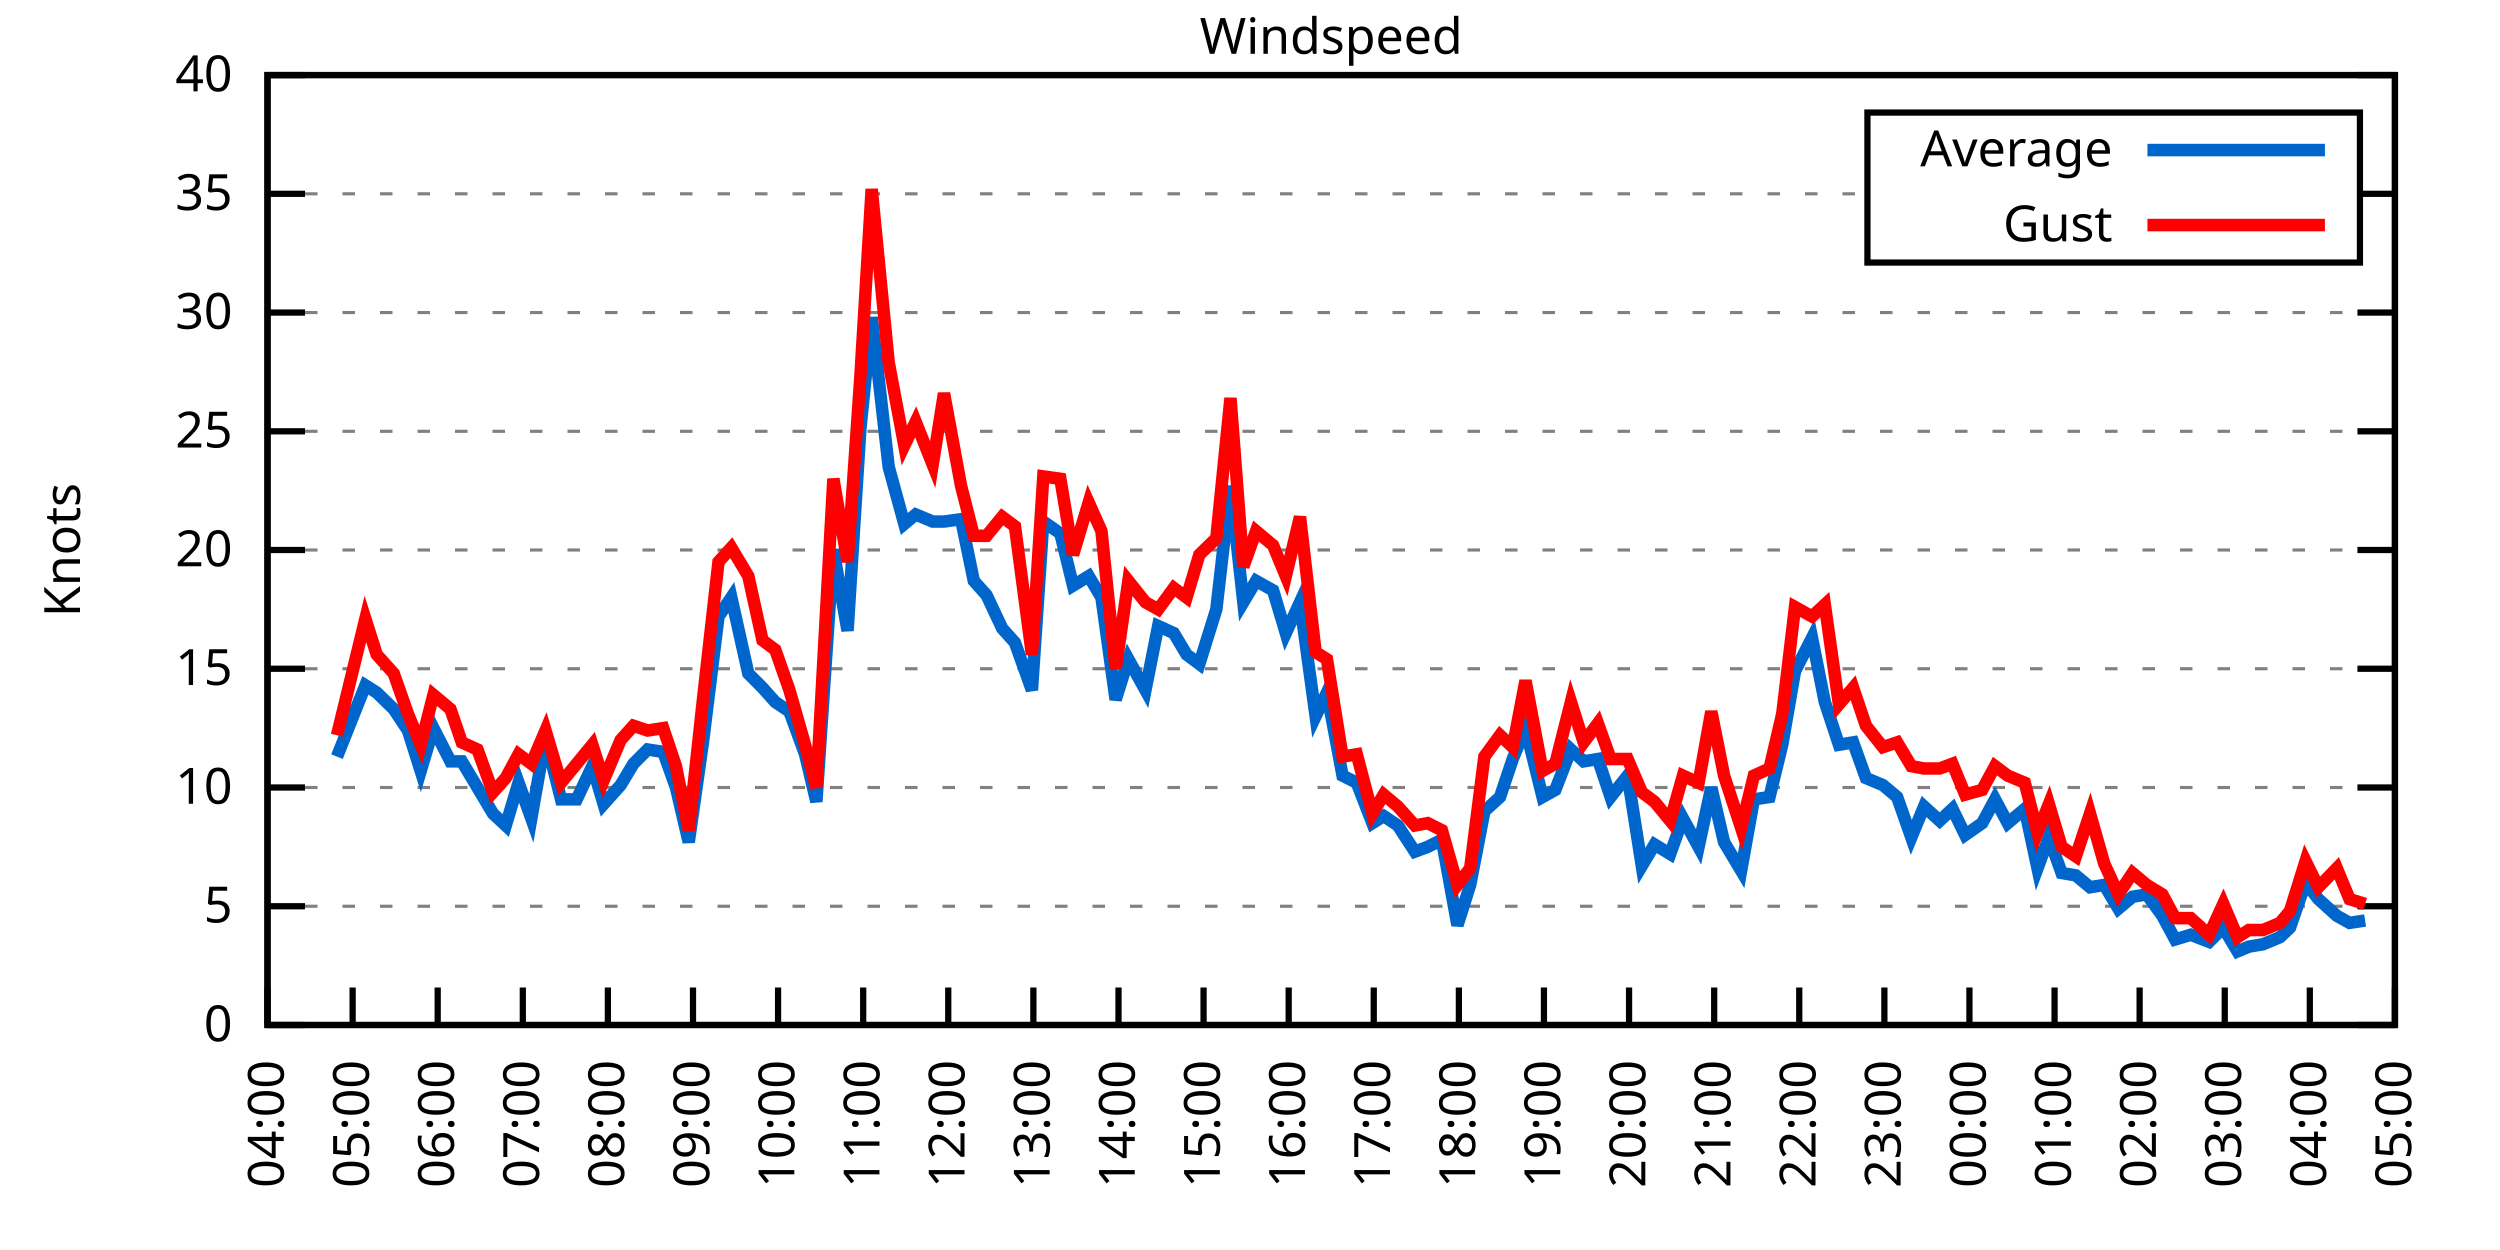
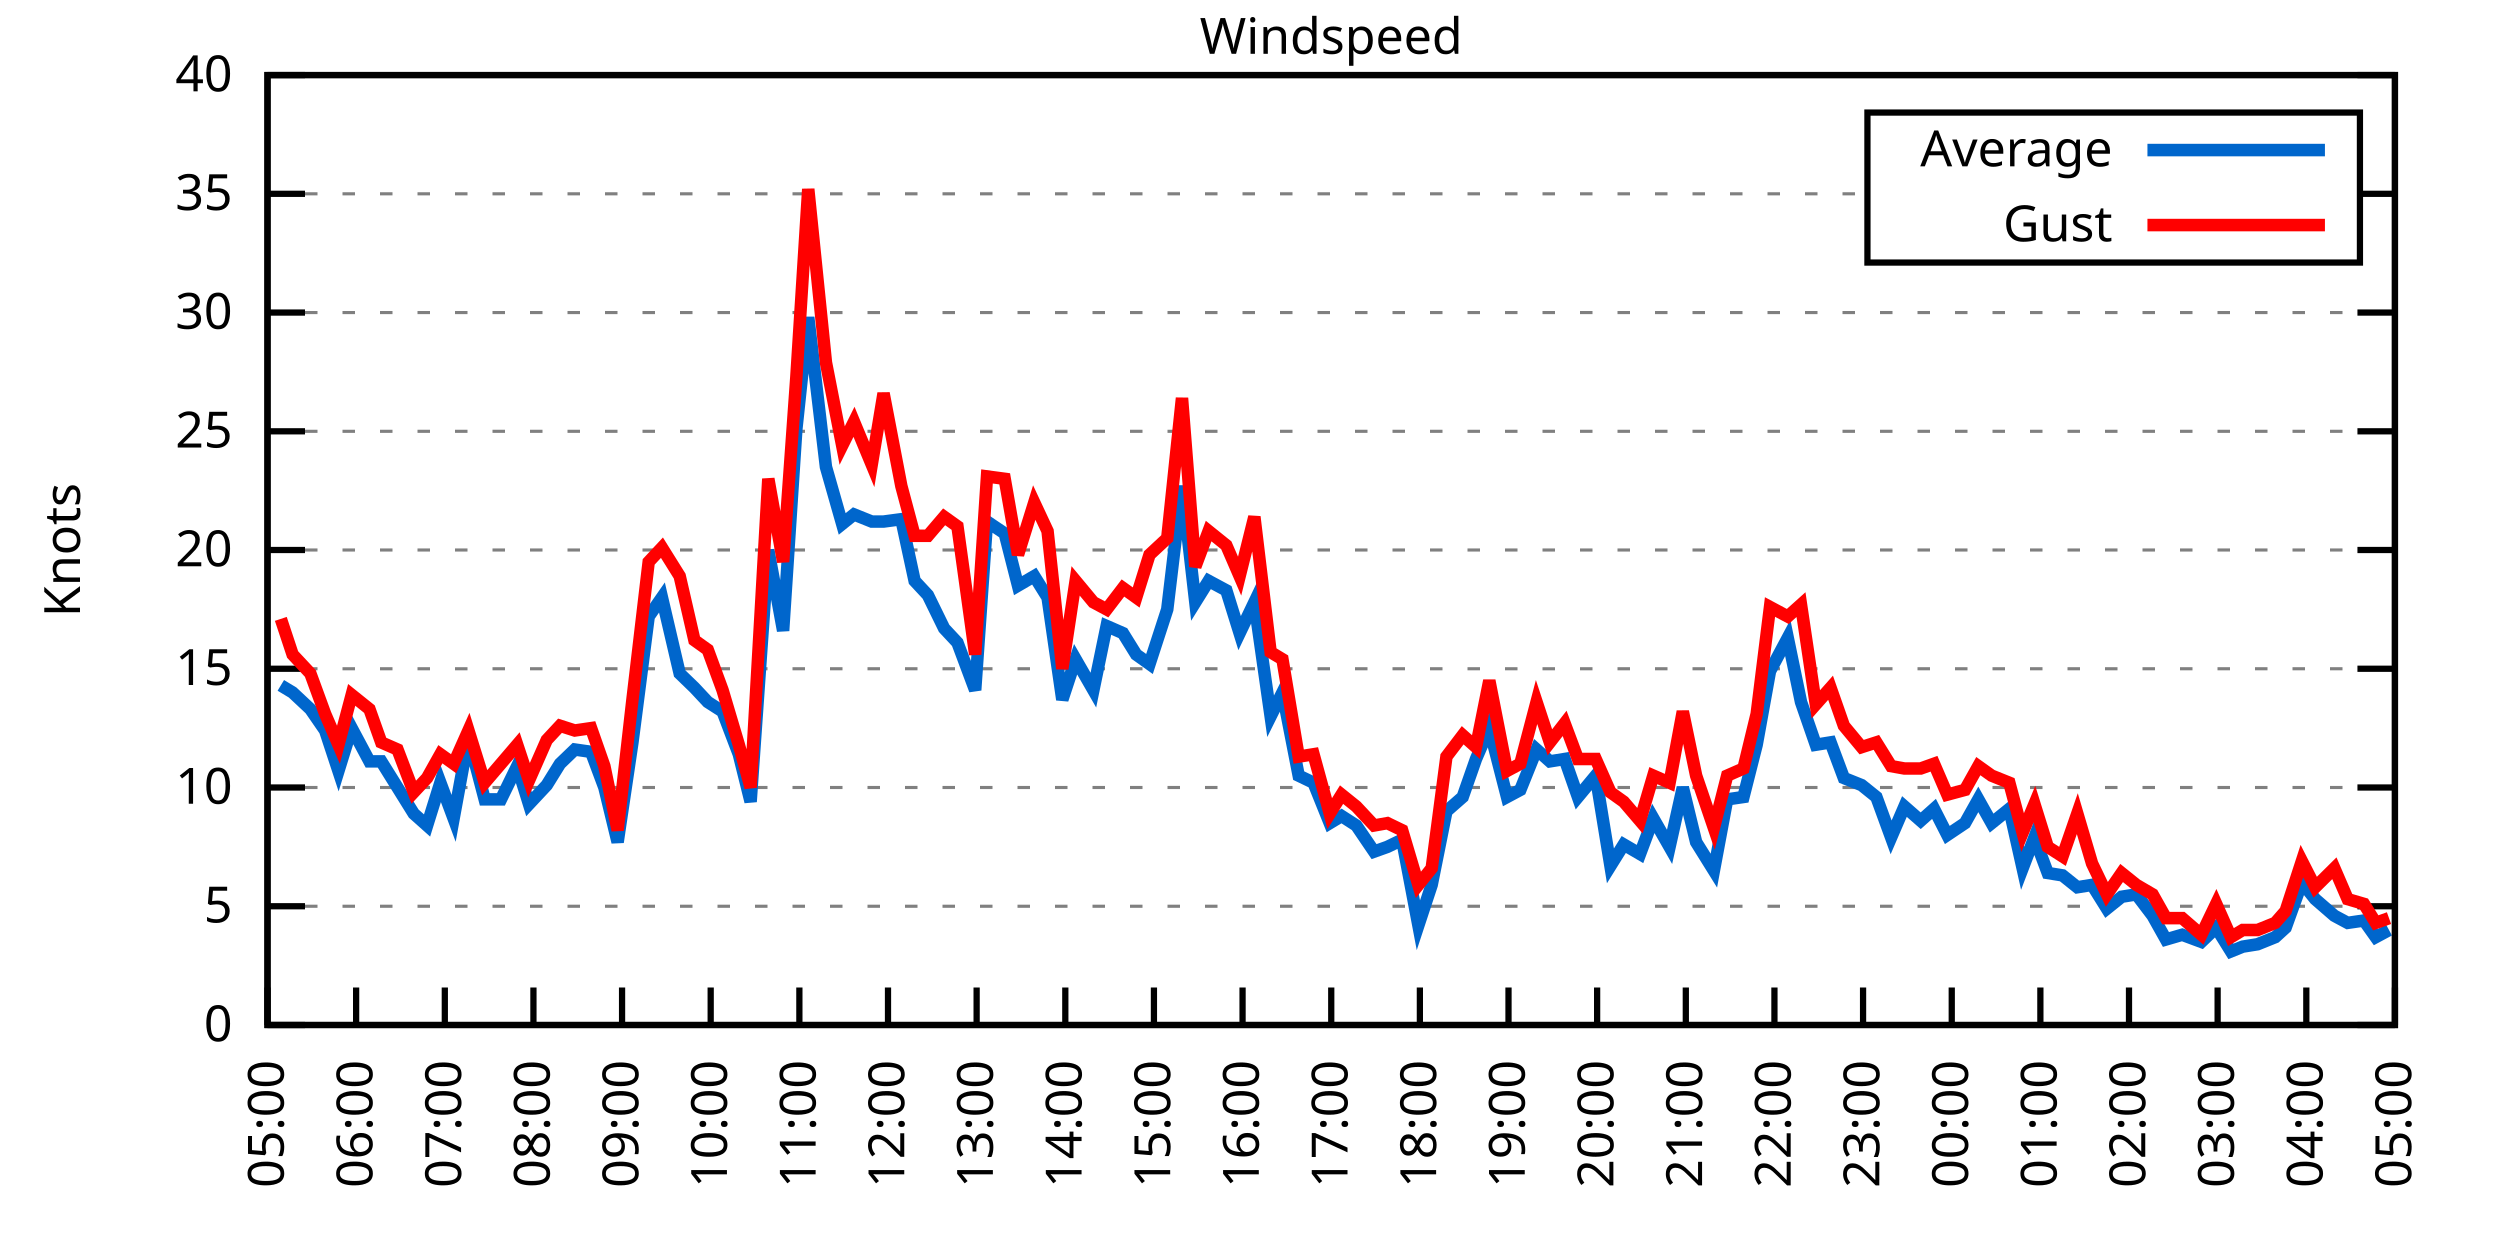
<svg xmlns="http://www.w3.org/2000/svg" xmlns:xlink="http://www.w3.org/1999/xlink" width="400" height="200" viewBox="0 0 400 200">
  <g id="gnuplot_canvas">
    <rect x="0" y="0" width="400" height="200" fill="none" />
    <defs>
      <circle id="gpDot" r="0.5" stroke-width="0.5" stroke="currentColor" />
      <path id="gpPt0" stroke-width="0.333" stroke="currentColor" d="M-1,0 h2 M0,-1 v2" />
      <path id="gpPt1" stroke-width="0.333" stroke="currentColor" d="M-1,-1 L1,1 M1,-1 L-1,1" />
      <path id="gpPt2" stroke-width="0.333" stroke="currentColor" d="M-1,0 L1,0 M0,-1 L0,1 M-1,-1 L1,1 M-1,1 L1,-1" />
      <rect id="gpPt3" stroke-width="0.333" stroke="currentColor" x="-1" y="-1" width="2" height="2" />
      <rect id="gpPt4" stroke-width="0.333" stroke="currentColor" fill="currentColor" x="-1" y="-1" width="2" height="2" />
      <circle id="gpPt5" stroke-width="0.333" stroke="currentColor" cx="0" cy="0" r="1" />
      <use xlink:href="#gpPt5" id="gpPt6" fill="currentColor" stroke="none" />
      <path id="gpPt7" stroke-width="0.333" stroke="currentColor" d="M0,-1.33 L-1.33,0.67 L1.33,0.67 z" />
      <use xlink:href="#gpPt7" id="gpPt8" fill="currentColor" stroke="none" />
      <use xlink:href="#gpPt7" id="gpPt9" stroke="currentColor" transform="rotate(180)" />
      <use xlink:href="#gpPt9" id="gpPt10" fill="currentColor" stroke="none" />
      <use xlink:href="#gpPt3" id="gpPt11" stroke="currentColor" transform="rotate(45)" />
      <use xlink:href="#gpPt11" id="gpPt12" fill="currentColor" stroke="none" />
      <path id="gpPt13" stroke-width="0.333" stroke="currentColor" d="M0,1.330 L1.265,0.411 L0.782,-1.067 L-0.782,-1.076 L-1.265,0.411 z" />
      <use xlink:href="#gpPt13" id="gpPt14" fill="currentColor" stroke="none" />
      <filter id="textbox" filterUnits="objectBoundingBox" x="0" y="0" height="1" width="1">
        <feFlood flood-color="white" flood-opacity="1" result="bgnd" />
        <feComposite in="SourceGraphic" in2="bgnd" operator="atop" />
      </filter>
      <filter id="greybox" filterUnits="objectBoundingBox" x="0" y="0" height="1" width="1">
        <feFlood flood-color="lightgrey" flood-opacity="1" result="grey" />
        <feComposite in="SourceGraphic" in2="grey" operator="atop" />
      </filter>
    </defs>
    <g fill="none" color="white" stroke="currentColor" stroke-width="1.00" stroke-linecap="butt" stroke-linejoin="miter">
</g>
    <g fill="none" color="black" stroke="currentColor" stroke-width="1.00" stroke-linecap="butt" stroke-linejoin="miter">
      <g stroke="none" shape-rendering="crispEdges">
        <polygon fill="rgb(255, 255, 255)" points="42.80,164.00 383.18,164.00 383.18,12.02 42.80,12.02 " />
      </g>
    </g>
    <g fill="none" color="black" stroke="currentColor" stroke-width="1.00" stroke-linecap="butt" stroke-linejoin="miter">
</g>
    <g fill="none" color="black" stroke="black" stroke-width="0.50" stroke-linecap="butt" stroke-linejoin="miter">
</g>
    <g fill="none" color="gray" stroke="currentColor" stroke-width="0.50" stroke-linecap="butt" stroke-linejoin="miter">
      <path stroke="gray" stroke-dasharray="2,4" class="gridline" d="M42.80,164.00 L383.19,164.00  " />
    </g>
    <g fill="none" color="gray" stroke="gray" stroke-width="1.00" stroke-linecap="butt" stroke-linejoin="miter">
</g>
    <g fill="none" color="black" stroke="currentColor" stroke-width="1.00" stroke-linecap="butt" stroke-linejoin="miter">
      <path stroke="black" d="M42.80,164.00 L48.80,164.00 M383.19,164.00 L377.19,164.00  " />
      <g transform="translate(37.20,166.60)" stroke="none" fill="black" font-family="Sans" font-size="8.00" text-anchor="end">
        <text>
          <tspan font-family="Sans"> 0</tspan>
        </text>
      </g>
    </g>
    <g fill="none" color="black" stroke="currentColor" stroke-width="1.00" stroke-linecap="butt" stroke-linejoin="miter">
</g>
    <g fill="none" color="black" stroke="black" stroke-width="0.50" stroke-linecap="butt" stroke-linejoin="miter">
</g>
    <g fill="none" color="gray" stroke="currentColor" stroke-width="0.50" stroke-linecap="butt" stroke-linejoin="miter">
      <path stroke="gray" stroke-dasharray="2,4" class="gridline" d="M42.80,145.00 L383.19,145.00  " />
    </g>
    <g fill="none" color="gray" stroke="gray" stroke-width="1.00" stroke-linecap="butt" stroke-linejoin="miter">
</g>
    <g fill="none" color="black" stroke="currentColor" stroke-width="1.00" stroke-linecap="butt" stroke-linejoin="miter">
      <path stroke="black" d="M42.80,145.00 L48.80,145.00 M383.19,145.00 L377.19,145.00  " />
      <g transform="translate(37.20,147.60)" stroke="none" fill="black" font-family="Sans" font-size="8.00" text-anchor="end">
        <text>
          <tspan font-family="Sans"> 5</tspan>
        </text>
      </g>
    </g>
    <g fill="none" color="black" stroke="currentColor" stroke-width="1.00" stroke-linecap="butt" stroke-linejoin="miter">
</g>
    <g fill="none" color="black" stroke="black" stroke-width="0.50" stroke-linecap="butt" stroke-linejoin="miter">
</g>
    <g fill="none" color="gray" stroke="currentColor" stroke-width="0.50" stroke-linecap="butt" stroke-linejoin="miter">
      <path stroke="gray" stroke-dasharray="2,4" class="gridline" d="M42.80,126.00 L383.19,126.00  " />
    </g>
    <g fill="none" color="gray" stroke="gray" stroke-width="1.00" stroke-linecap="butt" stroke-linejoin="miter">
</g>
    <g fill="none" color="black" stroke="currentColor" stroke-width="1.00" stroke-linecap="butt" stroke-linejoin="miter">
      <path stroke="black" d="M42.80,126.00 L48.80,126.00 M383.19,126.00 L377.19,126.00  " />
      <g transform="translate(37.20,128.60)" stroke="none" fill="black" font-family="Sans" font-size="8.00" text-anchor="end">
        <text>
          <tspan font-family="Sans"> 10</tspan>
        </text>
      </g>
    </g>
    <g fill="none" color="black" stroke="currentColor" stroke-width="1.00" stroke-linecap="butt" stroke-linejoin="miter">
</g>
    <g fill="none" color="black" stroke="black" stroke-width="0.50" stroke-linecap="butt" stroke-linejoin="miter">
</g>
    <g fill="none" color="gray" stroke="currentColor" stroke-width="0.50" stroke-linecap="butt" stroke-linejoin="miter">
      <path stroke="gray" stroke-dasharray="2,4" class="gridline" d="M42.80,107.00 L383.19,107.00  " />
    </g>
    <g fill="none" color="gray" stroke="gray" stroke-width="1.00" stroke-linecap="butt" stroke-linejoin="miter">
</g>
    <g fill="none" color="black" stroke="currentColor" stroke-width="1.00" stroke-linecap="butt" stroke-linejoin="miter">
      <path stroke="black" d="M42.80,107.00 L48.80,107.00 M383.19,107.00 L377.19,107.00  " />
      <g transform="translate(37.20,109.60)" stroke="none" fill="black" font-family="Sans" font-size="8.00" text-anchor="end">
        <text>
          <tspan font-family="Sans"> 15</tspan>
        </text>
      </g>
    </g>
    <g fill="none" color="black" stroke="currentColor" stroke-width="1.00" stroke-linecap="butt" stroke-linejoin="miter">
</g>
    <g fill="none" color="black" stroke="black" stroke-width="0.50" stroke-linecap="butt" stroke-linejoin="miter">
</g>
    <g fill="none" color="gray" stroke="currentColor" stroke-width="0.50" stroke-linecap="butt" stroke-linejoin="miter">
      <path stroke="gray" stroke-dasharray="2,4" class="gridline" d="M42.80,88.00 L383.19,88.00  " />
    </g>
    <g fill="none" color="gray" stroke="gray" stroke-width="1.00" stroke-linecap="butt" stroke-linejoin="miter">
</g>
    <g fill="none" color="black" stroke="currentColor" stroke-width="1.00" stroke-linecap="butt" stroke-linejoin="miter">
      <path stroke="black" d="M42.80,88.00 L48.80,88.00 M383.19,88.00 L377.19,88.00  " />
      <g transform="translate(37.20,90.60)" stroke="none" fill="black" font-family="Sans" font-size="8.00" text-anchor="end">
        <text>
          <tspan font-family="Sans"> 20</tspan>
        </text>
      </g>
    </g>
    <g fill="none" color="black" stroke="currentColor" stroke-width="1.00" stroke-linecap="butt" stroke-linejoin="miter">
</g>
    <g fill="none" color="black" stroke="black" stroke-width="0.50" stroke-linecap="butt" stroke-linejoin="miter">
</g>
    <g fill="none" color="gray" stroke="currentColor" stroke-width="0.50" stroke-linecap="butt" stroke-linejoin="miter">
      <path stroke="gray" stroke-dasharray="2,4" class="gridline" d="M42.80,69.01 L383.19,69.01  " />
    </g>
    <g fill="none" color="gray" stroke="gray" stroke-width="1.00" stroke-linecap="butt" stroke-linejoin="miter">
</g>
    <g fill="none" color="black" stroke="currentColor" stroke-width="1.00" stroke-linecap="butt" stroke-linejoin="miter">
      <path stroke="black" d="M42.80,69.01 L48.80,69.01 M383.19,69.01 L377.19,69.01  " />
      <g transform="translate(37.20,71.61)" stroke="none" fill="black" font-family="Sans" font-size="8.00" text-anchor="end">
        <text>
          <tspan font-family="Sans"> 25</tspan>
        </text>
      </g>
    </g>
    <g fill="none" color="black" stroke="currentColor" stroke-width="1.00" stroke-linecap="butt" stroke-linejoin="miter">
</g>
    <g fill="none" color="black" stroke="black" stroke-width="0.50" stroke-linecap="butt" stroke-linejoin="miter">
</g>
    <g fill="none" color="gray" stroke="currentColor" stroke-width="0.50" stroke-linecap="butt" stroke-linejoin="miter">
      <path stroke="gray" stroke-dasharray="2,4" class="gridline" d="M42.80,50.01 L383.19,50.01  " />
    </g>
    <g fill="none" color="gray" stroke="gray" stroke-width="1.00" stroke-linecap="butt" stroke-linejoin="miter">
</g>
    <g fill="none" color="black" stroke="currentColor" stroke-width="1.00" stroke-linecap="butt" stroke-linejoin="miter">
      <path stroke="black" d="M42.80,50.01 L48.80,50.01 M383.19,50.01 L377.19,50.01  " />
      <g transform="translate(37.20,52.61)" stroke="none" fill="black" font-family="Sans" font-size="8.00" text-anchor="end">
        <text>
          <tspan font-family="Sans"> 30</tspan>
        </text>
      </g>
    </g>
    <g fill="none" color="black" stroke="currentColor" stroke-width="1.00" stroke-linecap="butt" stroke-linejoin="miter">
</g>
    <g fill="none" color="black" stroke="black" stroke-width="0.50" stroke-linecap="butt" stroke-linejoin="miter">
</g>
    <g fill="none" color="gray" stroke="currentColor" stroke-width="0.50" stroke-linecap="butt" stroke-linejoin="miter">
      <path stroke="gray" stroke-dasharray="2,4" class="gridline" d="M42.80,31.01 L298.79,31.01 M377.59,31.01 L383.19,31.01  " />
    </g>
    <g fill="none" color="gray" stroke="gray" stroke-width="1.00" stroke-linecap="butt" stroke-linejoin="miter">
</g>
    <g fill="none" color="black" stroke="currentColor" stroke-width="1.00" stroke-linecap="butt" stroke-linejoin="miter">
      <path stroke="black" d="M42.80,31.01 L48.80,31.01 M383.19,31.01 L377.19,31.01  " />
      <g transform="translate(37.20,33.61)" stroke="none" fill="black" font-family="Sans" font-size="8.00" text-anchor="end">
        <text>
          <tspan font-family="Sans"> 35</tspan>
        </text>
      </g>
    </g>
    <g fill="none" color="black" stroke="currentColor" stroke-width="1.00" stroke-linecap="butt" stroke-linejoin="miter">
</g>
    <g fill="none" color="black" stroke="black" stroke-width="0.50" stroke-linecap="butt" stroke-linejoin="miter">
</g>
    <g fill="none" color="gray" stroke="currentColor" stroke-width="0.50" stroke-linecap="butt" stroke-linejoin="miter">
      <path stroke="gray" stroke-dasharray="2,4" class="gridline" d="M42.80,12.01 L383.19,12.01  " />
    </g>
    <g fill="none" color="gray" stroke="gray" stroke-width="1.00" stroke-linecap="butt" stroke-linejoin="miter">
</g>
    <g fill="none" color="black" stroke="currentColor" stroke-width="1.00" stroke-linecap="butt" stroke-linejoin="miter">
      <path stroke="black" d="M42.80,12.01 L48.80,12.01 M383.19,12.01 L377.19,12.01  " />
      <g transform="translate(37.20,14.61)" stroke="none" fill="black" font-family="Sans" font-size="8.00" text-anchor="end">
        <text>
          <tspan font-family="Sans"> 40</tspan>
        </text>
      </g>
    </g>
    <g fill="none" color="black" stroke="currentColor" stroke-width="1.00" stroke-linecap="butt" stroke-linejoin="miter">
      <path stroke="black" d="M42.80,164.00 L42.80,158.00  " />
      <g transform="translate(45.40,169.60) rotate(270.00)" stroke="none" fill="black" font-family="Sans" font-size="8.00" text-anchor="end">
        <text>
-           <tspan font-family="Sans">04:00</tspan>
-         </text>
-       </g>
-     </g>
-     <g fill="none" color="black" stroke="currentColor" stroke-width="1.00" stroke-linecap="butt" stroke-linejoin="miter">
-       <path stroke="black" d="M56.42,164.00 L56.42,158.00  " />
-       <g transform="translate(59.02,169.60) rotate(270.00)" stroke="none" fill="black" font-family="Sans" font-size="8.00" text-anchor="end">
-         <text>
          <tspan font-family="Sans">05:00</tspan>
        </text>
      </g>
    </g>
    <g fill="none" color="black" stroke="currentColor" stroke-width="1.00" stroke-linecap="butt" stroke-linejoin="miter">
-       <path stroke="black" d="M70.03,164.00 L70.03,158.00  " />
-       <g transform="translate(72.63,169.60) rotate(270.00)" stroke="none" fill="black" font-family="Sans" font-size="8.00" text-anchor="end">
+       <path stroke="black" d="M56.98,164.00 L56.98,158.00  " />
+       <g transform="translate(59.58,169.60) rotate(270.00)" stroke="none" fill="black" font-family="Sans" font-size="8.00" text-anchor="end">
        <text>
          <tspan font-family="Sans">06:00</tspan>
        </text>
      </g>
    </g>
    <g fill="none" color="black" stroke="currentColor" stroke-width="1.00" stroke-linecap="butt" stroke-linejoin="miter">
-       <path stroke="black" d="M83.65,164.00 L83.65,158.00  " />
-       <g transform="translate(86.25,169.60) rotate(270.00)" stroke="none" fill="black" font-family="Sans" font-size="8.00" text-anchor="end">
+       <path stroke="black" d="M71.17,164.00 L71.17,158.00  " />
+       <g transform="translate(73.77,169.60) rotate(270.00)" stroke="none" fill="black" font-family="Sans" font-size="8.00" text-anchor="end">
        <text>
          <tspan font-family="Sans">07:00</tspan>
        </text>
      </g>
    </g>
    <g fill="none" color="black" stroke="currentColor" stroke-width="1.00" stroke-linecap="butt" stroke-linejoin="miter">
-       <path stroke="black" d="M97.26,164.00 L97.26,158.00  " />
-       <g transform="translate(99.86,169.60) rotate(270.00)" stroke="none" fill="black" font-family="Sans" font-size="8.00" text-anchor="end">
+       <path stroke="black" d="M85.35,164.00 L85.35,158.00  " />
+       <g transform="translate(87.95,169.60) rotate(270.00)" stroke="none" fill="black" font-family="Sans" font-size="8.00" text-anchor="end">
        <text>
          <tspan font-family="Sans">08:00</tspan>
        </text>
      </g>
    </g>
    <g fill="none" color="black" stroke="currentColor" stroke-width="1.00" stroke-linecap="butt" stroke-linejoin="miter">
-       <path stroke="black" d="M110.88,164.00 L110.88,158.00  " />
-       <g transform="translate(113.48,169.60) rotate(270.00)" stroke="none" fill="black" font-family="Sans" font-size="8.00" text-anchor="end">
+       <path stroke="black" d="M99.53,164.00 L99.53,158.00  " />
+       <g transform="translate(102.13,169.60) rotate(270.00)" stroke="none" fill="black" font-family="Sans" font-size="8.00" text-anchor="end">
        <text>
          <tspan font-family="Sans">09:00</tspan>
        </text>
      </g>
    </g>
    <g fill="none" color="black" stroke="currentColor" stroke-width="1.00" stroke-linecap="butt" stroke-linejoin="miter">
-       <path stroke="black" d="M124.49,164.00 L124.49,158.00  " />
-       <g transform="translate(127.09,169.60) rotate(270.00)" stroke="none" fill="black" font-family="Sans" font-size="8.00" text-anchor="end">
+       <path stroke="black" d="M113.71,164.00 L113.71,158.00  " />
+       <g transform="translate(116.31,169.60) rotate(270.00)" stroke="none" fill="black" font-family="Sans" font-size="8.00" text-anchor="end">
        <text>
          <tspan font-family="Sans">10:00</tspan>
        </text>
      </g>
    </g>
    <g fill="none" color="black" stroke="currentColor" stroke-width="1.00" stroke-linecap="butt" stroke-linejoin="miter">
-       <path stroke="black" d="M138.11,164.00 L138.11,158.00  " />
-       <g transform="translate(140.71,169.60) rotate(270.00)" stroke="none" fill="black" font-family="Sans" font-size="8.00" text-anchor="end">
+       <path stroke="black" d="M127.90,164.00 L127.90,158.00  " />
+       <g transform="translate(130.50,169.60) rotate(270.00)" stroke="none" fill="black" font-family="Sans" font-size="8.00" text-anchor="end">
        <text>
          <tspan font-family="Sans">11:00</tspan>
        </text>
      </g>
    </g>
    <g fill="none" color="black" stroke="currentColor" stroke-width="1.00" stroke-linecap="butt" stroke-linejoin="miter">
-       <path stroke="black" d="M151.72,164.00 L151.72,158.00  " />
-       <g transform="translate(154.32,169.60) rotate(270.00)" stroke="none" fill="black" font-family="Sans" font-size="8.00" text-anchor="end">
+       <path stroke="black" d="M142.08,164.00 L142.08,158.00  " />
+       <g transform="translate(144.68,169.60) rotate(270.00)" stroke="none" fill="black" font-family="Sans" font-size="8.00" text-anchor="end">
        <text>
          <tspan font-family="Sans">12:00</tspan>
        </text>
      </g>
    </g>
    <g fill="none" color="black" stroke="currentColor" stroke-width="1.00" stroke-linecap="butt" stroke-linejoin="miter">
-       <path stroke="black" d="M165.34,164.00 L165.34,158.00  " />
-       <g transform="translate(167.94,169.60) rotate(270.00)" stroke="none" fill="black" font-family="Sans" font-size="8.00" text-anchor="end">
+       <path stroke="black" d="M156.26,164.00 L156.26,158.00  " />
+       <g transform="translate(158.86,169.60) rotate(270.00)" stroke="none" fill="black" font-family="Sans" font-size="8.00" text-anchor="end">
        <text>
          <tspan font-family="Sans">13:00</tspan>
        </text>
      </g>
    </g>
    <g fill="none" color="black" stroke="currentColor" stroke-width="1.00" stroke-linecap="butt" stroke-linejoin="miter">
-       <path stroke="black" d="M178.96,164.00 L178.96,158.00  " />
-       <g transform="translate(181.56,169.60) rotate(270.00)" stroke="none" fill="black" font-family="Sans" font-size="8.00" text-anchor="end">
+       <path stroke="black" d="M170.45,164.00 L170.45,158.00  " />
+       <g transform="translate(173.05,169.60) rotate(270.00)" stroke="none" fill="black" font-family="Sans" font-size="8.00" text-anchor="end">
        <text>
          <tspan font-family="Sans">14:00</tspan>
        </text>
      </g>
    </g>
    <g fill="none" color="black" stroke="currentColor" stroke-width="1.00" stroke-linecap="butt" stroke-linejoin="miter">
-       <path stroke="black" d="M192.57,164.00 L192.57,158.00  " />
-       <g transform="translate(195.17,169.60) rotate(270.00)" stroke="none" fill="black" font-family="Sans" font-size="8.00" text-anchor="end">
+       <path stroke="black" d="M184.63,164.00 L184.63,158.00  " />
+       <g transform="translate(187.23,169.60) rotate(270.00)" stroke="none" fill="black" font-family="Sans" font-size="8.00" text-anchor="end">
        <text>
          <tspan font-family="Sans">15:00</tspan>
        </text>
      </g>
    </g>
    <g fill="none" color="black" stroke="currentColor" stroke-width="1.00" stroke-linecap="butt" stroke-linejoin="miter">
-       <path stroke="black" d="M206.19,164.00 L206.19,158.00  " />
-       <g transform="translate(208.79,169.60) rotate(270.00)" stroke="none" fill="black" font-family="Sans" font-size="8.00" text-anchor="end">
+       <path stroke="black" d="M198.81,164.00 L198.81,158.00  " />
+       <g transform="translate(201.41,169.60) rotate(270.00)" stroke="none" fill="black" font-family="Sans" font-size="8.00" text-anchor="end">
        <text>
          <tspan font-family="Sans">16:00</tspan>
        </text>
      </g>
    </g>
    <g fill="none" color="black" stroke="currentColor" stroke-width="1.00" stroke-linecap="butt" stroke-linejoin="miter">
-       <path stroke="black" d="M219.80,164.00 L219.80,158.00  " />
-       <g transform="translate(222.40,169.60) rotate(270.00)" stroke="none" fill="black" font-family="Sans" font-size="8.00" text-anchor="end">
+       <path stroke="black" d="M213.00,164.00 L213.00,158.00  " />
+       <g transform="translate(215.60,169.60) rotate(270.00)" stroke="none" fill="black" font-family="Sans" font-size="8.00" text-anchor="end">
        <text>
          <tspan font-family="Sans">17:00</tspan>
        </text>
      </g>
    </g>
    <g fill="none" color="black" stroke="currentColor" stroke-width="1.00" stroke-linecap="butt" stroke-linejoin="miter">
-       <path stroke="black" d="M233.42,164.00 L233.42,158.00  " />
-       <g transform="translate(236.02,169.60) rotate(270.00)" stroke="none" fill="black" font-family="Sans" font-size="8.00" text-anchor="end">
+       <path stroke="black" d="M227.18,164.00 L227.18,158.00  " />
+       <g transform="translate(229.78,169.60) rotate(270.00)" stroke="none" fill="black" font-family="Sans" font-size="8.00" text-anchor="end">
        <text>
          <tspan font-family="Sans">18:00</tspan>
        </text>
      </g>
    </g>
    <g fill="none" color="black" stroke="currentColor" stroke-width="1.00" stroke-linecap="butt" stroke-linejoin="miter">
-       <path stroke="black" d="M247.03,164.00 L247.03,158.00  " />
-       <g transform="translate(249.63,169.60) rotate(270.00)" stroke="none" fill="black" font-family="Sans" font-size="8.00" text-anchor="end">
+       <path stroke="black" d="M241.36,164.00 L241.36,158.00  " />
+       <g transform="translate(243.96,169.60) rotate(270.00)" stroke="none" fill="black" font-family="Sans" font-size="8.00" text-anchor="end">
        <text>
          <tspan font-family="Sans">19:00</tspan>
        </text>
      </g>
    </g>
    <g fill="none" color="black" stroke="currentColor" stroke-width="1.00" stroke-linecap="butt" stroke-linejoin="miter">
-       <path stroke="black" d="M260.65,164.00 L260.65,158.00  " />
-       <g transform="translate(263.25,169.60) rotate(270.00)" stroke="none" fill="black" font-family="Sans" font-size="8.00" text-anchor="end">
+       <path stroke="black" d="M255.54,164.00 L255.54,158.00  " />
+       <g transform="translate(258.14,169.60) rotate(270.00)" stroke="none" fill="black" font-family="Sans" font-size="8.00" text-anchor="end">
        <text>
          <tspan font-family="Sans">20:00</tspan>
        </text>
      </g>
    </g>
    <g fill="none" color="black" stroke="currentColor" stroke-width="1.00" stroke-linecap="butt" stroke-linejoin="miter">
-       <path stroke="black" d="M274.27,164.00 L274.27,158.00  " />
-       <g transform="translate(276.87,169.60) rotate(270.00)" stroke="none" fill="black" font-family="Sans" font-size="8.00" text-anchor="end">
+       <path stroke="black" d="M269.73,164.00 L269.73,158.00  " />
+       <g transform="translate(272.33,169.60) rotate(270.00)" stroke="none" fill="black" font-family="Sans" font-size="8.00" text-anchor="end">
        <text>
          <tspan font-family="Sans">21:00</tspan>
        </text>
      </g>
    </g>
    <g fill="none" color="black" stroke="currentColor" stroke-width="1.00" stroke-linecap="butt" stroke-linejoin="miter">
-       <path stroke="black" d="M287.88,164.00 L287.88,158.00  " />
-       <g transform="translate(290.48,169.60) rotate(270.00)" stroke="none" fill="black" font-family="Sans" font-size="8.00" text-anchor="end">
+       <path stroke="black" d="M283.91,164.00 L283.91,158.00  " />
+       <g transform="translate(286.51,169.60) rotate(270.00)" stroke="none" fill="black" font-family="Sans" font-size="8.00" text-anchor="end">
        <text>
          <tspan font-family="Sans">22:00</tspan>
        </text>
      </g>
    </g>
    <g fill="none" color="black" stroke="currentColor" stroke-width="1.00" stroke-linecap="butt" stroke-linejoin="miter">
-       <path stroke="black" d="M301.50,164.00 L301.50,158.00  " />
-       <g transform="translate(304.10,169.60) rotate(270.00)" stroke="none" fill="black" font-family="Sans" font-size="8.00" text-anchor="end">
+       <path stroke="black" d="M298.09,164.00 L298.09,158.00  " />
+       <g transform="translate(300.69,169.60) rotate(270.00)" stroke="none" fill="black" font-family="Sans" font-size="8.00" text-anchor="end">
        <text>
          <tspan font-family="Sans">23:00</tspan>
        </text>
      </g>
    </g>
    <g fill="none" color="black" stroke="currentColor" stroke-width="1.00" stroke-linecap="butt" stroke-linejoin="miter">
-       <path stroke="black" d="M315.11,164.00 L315.11,158.00  " />
-       <g transform="translate(317.71,169.60) rotate(270.00)" stroke="none" fill="black" font-family="Sans" font-size="8.00" text-anchor="end">
+       <path stroke="black" d="M312.28,164.00 L312.28,158.00  " />
+       <g transform="translate(314.88,169.60) rotate(270.00)" stroke="none" fill="black" font-family="Sans" font-size="8.00" text-anchor="end">
        <text>
          <tspan font-family="Sans">00:00</tspan>
        </text>
      </g>
    </g>
    <g fill="none" color="black" stroke="currentColor" stroke-width="1.00" stroke-linecap="butt" stroke-linejoin="miter">
-       <path stroke="black" d="M328.73,164.00 L328.73,158.00  " />
-       <g transform="translate(331.33,169.60) rotate(270.00)" stroke="none" fill="black" font-family="Sans" font-size="8.00" text-anchor="end">
+       <path stroke="black" d="M326.46,164.00 L326.46,158.00  " />
+       <g transform="translate(329.06,169.60) rotate(270.00)" stroke="none" fill="black" font-family="Sans" font-size="8.00" text-anchor="end">
        <text>
          <tspan font-family="Sans">01:00</tspan>
        </text>
      </g>
    </g>
    <g fill="none" color="black" stroke="currentColor" stroke-width="1.00" stroke-linecap="butt" stroke-linejoin="miter">
-       <path stroke="black" d="M342.34,164.00 L342.34,158.00  " />
-       <g transform="translate(344.94,169.60) rotate(270.00)" stroke="none" fill="black" font-family="Sans" font-size="8.00" text-anchor="end">
+       <path stroke="black" d="M340.64,164.00 L340.64,158.00  " />
+       <g transform="translate(343.24,169.60) rotate(270.00)" stroke="none" fill="black" font-family="Sans" font-size="8.00" text-anchor="end">
        <text>
          <tspan font-family="Sans">02:00</tspan>
        </text>
      </g>
    </g>
    <g fill="none" color="black" stroke="currentColor" stroke-width="1.00" stroke-linecap="butt" stroke-linejoin="miter">
-       <path stroke="black" d="M355.96,164.00 L355.96,158.00  " />
-       <g transform="translate(358.56,169.60) rotate(270.00)" stroke="none" fill="black" font-family="Sans" font-size="8.00" text-anchor="end">
+       <path stroke="black" d="M354.82,164.00 L354.82,158.00  " />
+       <g transform="translate(357.42,169.60) rotate(270.00)" stroke="none" fill="black" font-family="Sans" font-size="8.00" text-anchor="end">
        <text>
          <tspan font-family="Sans">03:00</tspan>
        </text>
      </g>
    </g>
    <g fill="none" color="black" stroke="currentColor" stroke-width="1.00" stroke-linecap="butt" stroke-linejoin="miter">
-       <path stroke="black" d="M369.57,164.00 L369.57,158.00  " />
-       <g transform="translate(372.17,169.60) rotate(270.00)" stroke="none" fill="black" font-family="Sans" font-size="8.00" text-anchor="end">
+       <path stroke="black" d="M369.01,164.00 L369.01,158.00  " />
+       <g transform="translate(371.61,169.60) rotate(270.00)" stroke="none" fill="black" font-family="Sans" font-size="8.00" text-anchor="end">
        <text>
          <tspan font-family="Sans">04:00</tspan>
        </text>
      </g>
    </g>
    <g fill="none" color="black" stroke="currentColor" stroke-width="1.00" stroke-linecap="butt" stroke-linejoin="miter">
      <path stroke="black" d="M383.19,164.00 L383.19,158.00  " />
      <g transform="translate(385.79,169.60) rotate(270.00)" stroke="none" fill="black" font-family="Sans" font-size="8.00" text-anchor="end">
        <text>
          <tspan font-family="Sans">05:00</tspan>
        </text>
      </g>
    </g>
    <g fill="none" color="black" stroke="currentColor" stroke-width="1.00" stroke-linecap="butt" stroke-linejoin="miter">
</g>
    <g fill="none" color="black" stroke="currentColor" stroke-width="1.00" stroke-linecap="butt" stroke-linejoin="miter">
      <path stroke="black" d="M42.80,12.01 L42.80,164.00 L383.19,164.00 L383.19,12.01 L42.80,12.01 Z  " />
    </g>
    <g fill="none" color="black" stroke="currentColor" stroke-width="1.00" stroke-linecap="butt" stroke-linejoin="miter">
</g>
    <g fill="none" color="black" stroke="currentColor" stroke-width="1.00" stroke-linecap="butt" stroke-linejoin="miter">
      <path stroke="black" d="M298.79,42.01 L298.79,18.01 L377.59,18.01 L377.59,42.01 L298.79,42.01 Z  " />
    </g>
    <g id="Windspeed_plot_1">
      <g fill="none" color="white" stroke="black" stroke-width="2.00" stroke-linecap="butt" stroke-linejoin="miter">
</g>
      <g fill="none" color="black" stroke="currentColor" stroke-width="2.00" stroke-linecap="butt" stroke-linejoin="miter">
        <g transform="translate(337.99,26.61)" stroke="none" fill="black" font-family="Sans" font-size="8.00" text-anchor="end">
          <text>
            <tspan font-family="Sans">Average</tspan>
          </text>
        </g>
      </g>
      <g fill="none" color="black" stroke="currentColor" stroke-width="2.00" stroke-linecap="butt" stroke-linejoin="miter">
-         <path stroke="rgb(  0, 102, 204)" d="M343.59,24.01 L371.99,24.01 M53.92,121.06 L58.46,109.66 L60.27,110.80 L63.00,113.46 L65.27,116.88 L67.31,123.34   L69.35,116.50 L72.07,121.82 L73.89,121.82 L76.39,126.00 L78.88,130.18 L80.92,132.08 L82.97,125.24 L85.01,130.94   L87.28,118.02 L89.77,127.90 L92.27,127.90 L94.77,122.58 L96.58,128.66 L99.30,125.62 L101.35,122.20 L103.62,119.92   L106.11,120.30 L108.15,126.00 L110.20,134.74 L112.47,118.78 L114.96,98.64 L117.01,95.60 L119.73,107.76 L122.00,110.04   L124.04,112.32 L126.31,113.84 L128.81,120.68 L130.62,128.28 L133.34,88.00 L135.61,100.92 L137.66,68.63 L139.47,50.77   L142.19,74.71 L144.69,83.83 L146.51,82.31 L149.23,83.45 L151.04,83.45 L153.77,83.07 L155.81,92.94 L157.85,95.22   L160.35,100.54 L162.39,102.82 L165.11,110.42 L166.93,83.45 L169.65,85.35 L171.69,93.70 L174.19,92.18 L176.23,95.60   L178.50,111.94 L180.54,105.48 L183.27,110.42 L185.31,100.16 L187.81,101.30 L189.85,104.72 L191.89,106.24 L194.61,97.50   L196.88,77.75 L198.93,96.36 L200.97,92.94 L203.69,94.46 L205.73,101.30 L208.00,96.36 L210.50,114.60 L212.31,110.80   L214.81,124.10 L217.08,125.24 L219.58,131.70 L221.39,130.56 L223.66,132.08 L226.38,136.26 L228.43,135.50 L230.70,134.36   L233.19,148.04 L235.23,141.58 L237.50,129.80 L240.00,127.52 L242.04,121.44 L244.08,116.50 L246.81,127.52 L248.85,126.38   L251.35,119.92 L253.39,121.82 L255.66,121.44 L257.70,127.52 L260.42,124.10 L262.69,138.54 L264.73,135.12 L267.23,136.64   L269.27,130.94 L271.77,135.50 L273.81,126.00 L275.85,134.74 L278.58,139.30 L280.62,127.90 L283.12,127.52 L285.16,119.16   L287.20,107.38 L289.92,102.06 L291.97,112.32 L294.23,119.16 L296.50,118.78 L298.55,124.48 L301.27,125.62 L303.54,127.52   L305.81,133.98 L307.85,129.04 L310.35,131.32 L312.39,129.42 L314.43,133.60 L317.15,131.70 L319.20,127.90 L321.24,131.70   L323.96,129.42 L326.00,138.92 L327.82,133.98 L329.86,139.68 L332.13,140.06 L334.40,141.96 L336.67,141.58 L338.94,145.38   L341.21,143.48 L343.48,143.10 L345.97,146.52 L348.02,150.32 L350.51,149.56 L353.46,150.70 L355.73,148.42 L358.00,152.22   L359.82,151.46 L362.09,151.08 L364.81,149.94 L366.40,148.42 L368.89,141.20 L370.94,143.86 L373.89,146.52 L375.93,147.66   L378.42,147.28  " />
+         <path stroke="rgb(  0, 102, 204)" d="M343.59,24.01 L371.99,24.01 M44.93,109.66 L46.82,110.80 L49.66,113.46 L52.02,116.88 L54.15,123.34 L56.27,116.50   L59.11,121.82 L61.00,121.82 L63.60,126.00 L66.20,130.18 L68.33,132.08 L70.46,125.24 L72.58,130.94 L74.95,118.02   L77.55,127.90 L80.15,127.90 L82.75,122.58 L84.64,128.66 L87.48,125.62 L89.60,122.20 L91.97,119.92 L94.57,120.30   L96.70,126.00 L98.82,134.74 L101.19,118.78 L103.79,98.64 L105.91,95.60 L108.75,107.76 L111.11,110.04 L113.24,112.32   L115.61,113.84 L118.21,120.68 L120.10,128.28 L122.93,88.00 L125.30,100.92 L127.42,68.63 L129.32,50.77 L132.15,74.71   L134.75,83.83 L136.64,82.31 L139.48,83.45 L141.37,83.45 L144.21,83.07 L146.34,92.94 L148.46,95.22 L151.06,100.54   L153.19,102.82 L156.03,110.42 L157.92,83.45 L160.75,85.35 L162.88,93.70 L165.48,92.18 L167.61,95.60 L169.97,111.94   L172.10,105.48 L174.94,110.42 L177.06,100.16 L179.67,101.30 L181.79,104.72 L183.92,106.24 L186.76,97.50 L189.12,77.75   L191.25,96.36 L193.38,92.94 L196.21,94.46 L198.34,101.30 L200.70,96.36 L203.30,114.60 L205.19,110.80 L207.79,124.10   L210.16,125.24 L212.76,131.70 L214.65,130.56 L217.01,132.08 L219.85,136.26 L221.98,135.50 L224.34,134.36 L226.94,148.04   L229.07,141.58 L231.43,129.80 L234.03,127.52 L236.16,121.44 L238.29,116.50 L241.12,127.52 L243.25,126.38 L245.85,119.92   L247.98,121.82 L250.34,121.44 L252.47,127.52 L255.31,124.10 L257.67,138.54 L259.80,135.12 L262.40,136.64 L264.53,130.94   L267.13,135.50 L269.25,126.00 L271.38,134.74 L274.22,139.30 L276.35,127.90 L278.95,127.52 L281.07,119.16 L283.20,107.38   L286.04,102.06 L288.16,112.32 L290.53,119.16 L292.89,118.78 L295.02,124.48 L297.86,125.62 L300.22,127.52 L302.58,133.98   L304.71,129.04 L307.31,131.32 L309.44,129.42 L311.57,133.60 L314.40,131.70 L316.53,127.90 L318.66,131.70 L321.49,129.42   L323.62,138.92 L325.51,133.98 L327.64,139.68 L330.00,140.06 L332.37,141.96 L334.73,141.58 L337.10,145.38 L339.46,143.48   L341.82,143.10 L344.42,146.52 L346.55,150.32 L349.15,149.56 L352.22,150.70 L354.59,148.42 L356.95,152.22 L358.84,151.46   L361.21,151.08 L364.04,149.94 L365.70,148.42 L368.30,141.20 L370.43,143.86 L373.50,146.52 L375.63,147.66 L378.23,147.28   L380.12,149.94 L382.24,148.80  " />
      </g>
    </g>
    <g id="Windspeed_plot_2">
      <g fill="none" color="black" stroke="currentColor" stroke-width="2.00" stroke-linecap="butt" stroke-linejoin="miter">
        <g transform="translate(337.99,38.61)" stroke="none" fill="black" font-family="Sans" font-size="8.00" text-anchor="end">
          <text>
            <tspan font-family="Sans">Gust</tspan>
          </text>
        </g>
      </g>
      <g fill="none" color="black" stroke="currentColor" stroke-width="2.00" stroke-linecap="butt" stroke-linejoin="miter">
-         <path stroke="rgb(255,   0,   0)" d="M343.59,36.01 L371.99,36.01 M53.92,117.64 L58.46,99.02 L60.27,104.72 L63.00,107.76 L65.27,114.22 L67.31,119.16   L69.35,111.18 L72.07,113.46 L73.89,118.78 L76.39,119.92 L78.88,126.76 L80.92,124.48 L82.97,120.68 L85.01,122.20   L87.28,116.88 L89.77,125.24 L92.27,122.20 L94.77,119.16 L96.58,124.86 L99.30,118.40 L101.35,116.12 L103.62,116.88   L106.11,116.50 L108.15,122.58 L110.20,132.84 L112.47,111.94 L114.96,89.90 L117.01,87.63 L119.73,92.18 L122.00,102.44   L124.04,103.96 L126.31,110.42 L128.81,119.16 L130.62,126.00 L133.34,76.61 L135.61,89.90 L137.66,60.27 L139.47,30.25   L142.19,57.99 L144.69,71.29 L146.51,67.49 L149.23,74.33 L151.04,62.93 L153.77,77.75 L155.81,85.73 L157.85,85.73   L160.35,82.69 L162.39,84.21 L165.11,104.72 L166.93,76.23 L169.65,76.61 L171.69,88.76 L174.19,80.41 L176.23,84.97   L178.50,107.00 L180.54,92.94 L183.27,96.36 L185.31,97.50 L187.81,94.08 L189.85,95.60 L191.89,88.76 L194.61,86.11   L196.88,63.69 L198.93,90.66 L200.97,84.97 L203.69,87.25 L205.73,92.18 L208.00,82.69 L210.50,104.34 L212.31,105.48   L214.81,121.06 L217.08,120.68 L219.58,130.18 L221.39,127.14 L223.66,129.04 L226.38,132.08 L228.43,131.70 L230.70,132.84   L233.19,141.58 L235.23,138.92 L237.50,121.06 L240.00,117.64 L242.04,119.54 L244.08,108.90 L246.81,123.34 L248.85,122.20   L251.35,112.32 L253.39,118.78 L255.66,115.74 L257.70,121.44 L260.42,121.44 L262.69,126.76 L264.73,128.28 L267.23,131.32   L269.27,124.10 L271.77,125.24 L273.81,113.84 L275.85,124.10 L278.58,132.46 L280.62,124.10 L283.12,122.96 L285.16,114.22   L287.20,97.12 L289.92,98.64 L291.97,96.74 L294.23,112.70 L296.50,110.04 L298.55,116.12 L301.27,119.54 L303.54,118.78   L305.81,122.58 L307.85,122.96 L310.35,122.96 L312.39,122.20 L314.43,127.14 L317.15,126.38 L319.20,122.58 L321.24,124.10   L323.96,125.24 L326.00,133.22 L327.82,128.66 L329.86,135.50 L332.13,137.02 L334.40,130.18 L336.67,138.16 L338.94,143.10   L341.21,139.68 L343.48,141.58 L345.97,143.10 L348.02,146.90 L350.51,146.90 L353.46,149.56 L355.73,144.62 L358.00,149.94   L359.82,148.80 L362.09,148.80 L364.81,147.66 L366.40,145.76 L368.89,137.78 L370.94,141.96 L373.89,138.92 L375.93,143.86   L378.42,144.62  " />
+         <path stroke="rgb(255,   0,   0)" d="M343.59,36.01 L371.99,36.01 M44.93,99.02 L46.82,104.72 L49.66,107.76 L52.02,114.22 L54.15,119.16 L56.27,111.18   L59.11,113.46 L61.00,118.78 L63.60,119.92 L66.20,126.76 L68.33,124.48 L70.46,120.68 L72.58,122.20 L74.95,116.88   L77.55,125.24 L80.15,122.20 L82.75,119.16 L84.64,124.86 L87.48,118.40 L89.60,116.12 L91.97,116.88 L94.57,116.50   L96.70,122.58 L98.82,132.84 L101.19,111.94 L103.79,89.90 L105.91,87.63 L108.75,92.18 L111.11,102.44 L113.24,103.96   L115.61,110.42 L118.21,119.16 L120.10,126.00 L122.93,76.61 L125.30,89.90 L127.42,60.27 L129.32,30.25 L132.15,57.99   L134.75,71.29 L136.64,67.49 L139.48,74.33 L141.37,62.93 L144.21,77.75 L146.34,85.73 L148.46,85.73 L151.06,82.69   L153.19,84.21 L156.03,104.72 L157.92,76.23 L160.75,76.61 L162.88,88.76 L165.48,80.41 L167.61,84.97 L169.97,107.00   L172.10,92.94 L174.94,96.36 L177.06,97.50 L179.67,94.08 L181.79,95.60 L183.92,88.76 L186.76,86.11 L189.12,63.69   L191.25,90.66 L193.38,84.97 L196.21,87.25 L198.34,92.18 L200.70,82.69 L203.30,104.34 L205.19,105.48 L207.79,121.06   L210.16,120.68 L212.76,130.18 L214.65,127.14 L217.01,129.04 L219.85,132.08 L221.98,131.70 L224.34,132.84 L226.94,141.58   L229.07,138.92 L231.43,121.06 L234.03,117.64 L236.16,119.54 L238.29,108.90 L241.12,123.34 L243.25,122.20 L245.85,112.32   L247.98,118.78 L250.34,115.74 L252.47,121.44 L255.31,121.44 L257.67,126.76 L259.80,128.28 L262.40,131.32 L264.53,124.10   L267.13,125.24 L269.25,113.84 L271.38,124.10 L274.22,132.46 L276.35,124.10 L278.95,122.96 L281.07,114.22 L283.20,97.12   L286.04,98.64 L288.16,96.74 L290.53,112.70 L292.89,110.04 L295.02,116.12 L297.86,119.54 L300.22,118.78 L302.58,122.58   L304.71,122.96 L307.31,122.96 L309.44,122.20 L311.57,127.14 L314.40,126.38 L316.53,122.58 L318.66,124.10 L321.49,125.24   L323.62,133.22 L325.51,128.66 L327.64,135.50 L330.00,137.02 L332.37,130.18 L334.73,138.16 L337.10,143.10 L339.46,139.68   L341.82,141.58 L344.42,143.10 L346.55,146.90 L349.15,146.90 L352.22,149.56 L354.59,144.62 L356.95,149.94 L358.84,148.80   L361.21,148.80 L364.04,147.66 L365.70,145.76 L368.30,137.78 L370.43,141.96 L373.50,138.92 L375.63,143.86 L378.23,144.62   L380.12,147.66 L382.24,146.90  " />
      </g>
    </g>
    <g fill="none" color="black" stroke="currentColor" stroke-width="2.00" stroke-linecap="butt" stroke-linejoin="miter">
</g>
    <g fill="none" color="black" stroke="black" stroke-width="1.00" stroke-linecap="butt" stroke-linejoin="miter">
</g>
    <g fill="none" color="black" stroke="currentColor" stroke-width="1.00" stroke-linecap="butt" stroke-linejoin="miter">
      <path stroke="black" d="M42.80,12.01 L42.80,164.00 L383.19,164.00 L383.19,12.01 L42.80,12.01 Z  " />
      <g transform="translate(12.80,88.01) rotate(270.00)" stroke="none" fill="black" font-family="Sans" font-size="8.00" text-anchor="middle">
        <text>
          <tspan font-family="Sans">Knots</tspan>
        </text>
      </g>
    </g>
    <g fill="none" color="black" stroke="currentColor" stroke-width="1.00" stroke-linecap="butt" stroke-linejoin="miter">
</g>
    <g fill="none" color="black" stroke="currentColor" stroke-width="1.00" stroke-linecap="butt" stroke-linejoin="miter">
      <g transform="translate(212.99,8.61)" stroke="none" fill="black" font-family="Sans" font-size="8.00" text-anchor="middle">
        <text>
          <tspan font-family="Sans">Windspeed</tspan>
        </text>
      </g>
    </g>
    <g fill="none" color="black" stroke="currentColor" stroke-width="1.00" stroke-linecap="butt" stroke-linejoin="miter">
</g>
  </g>
</svg>
